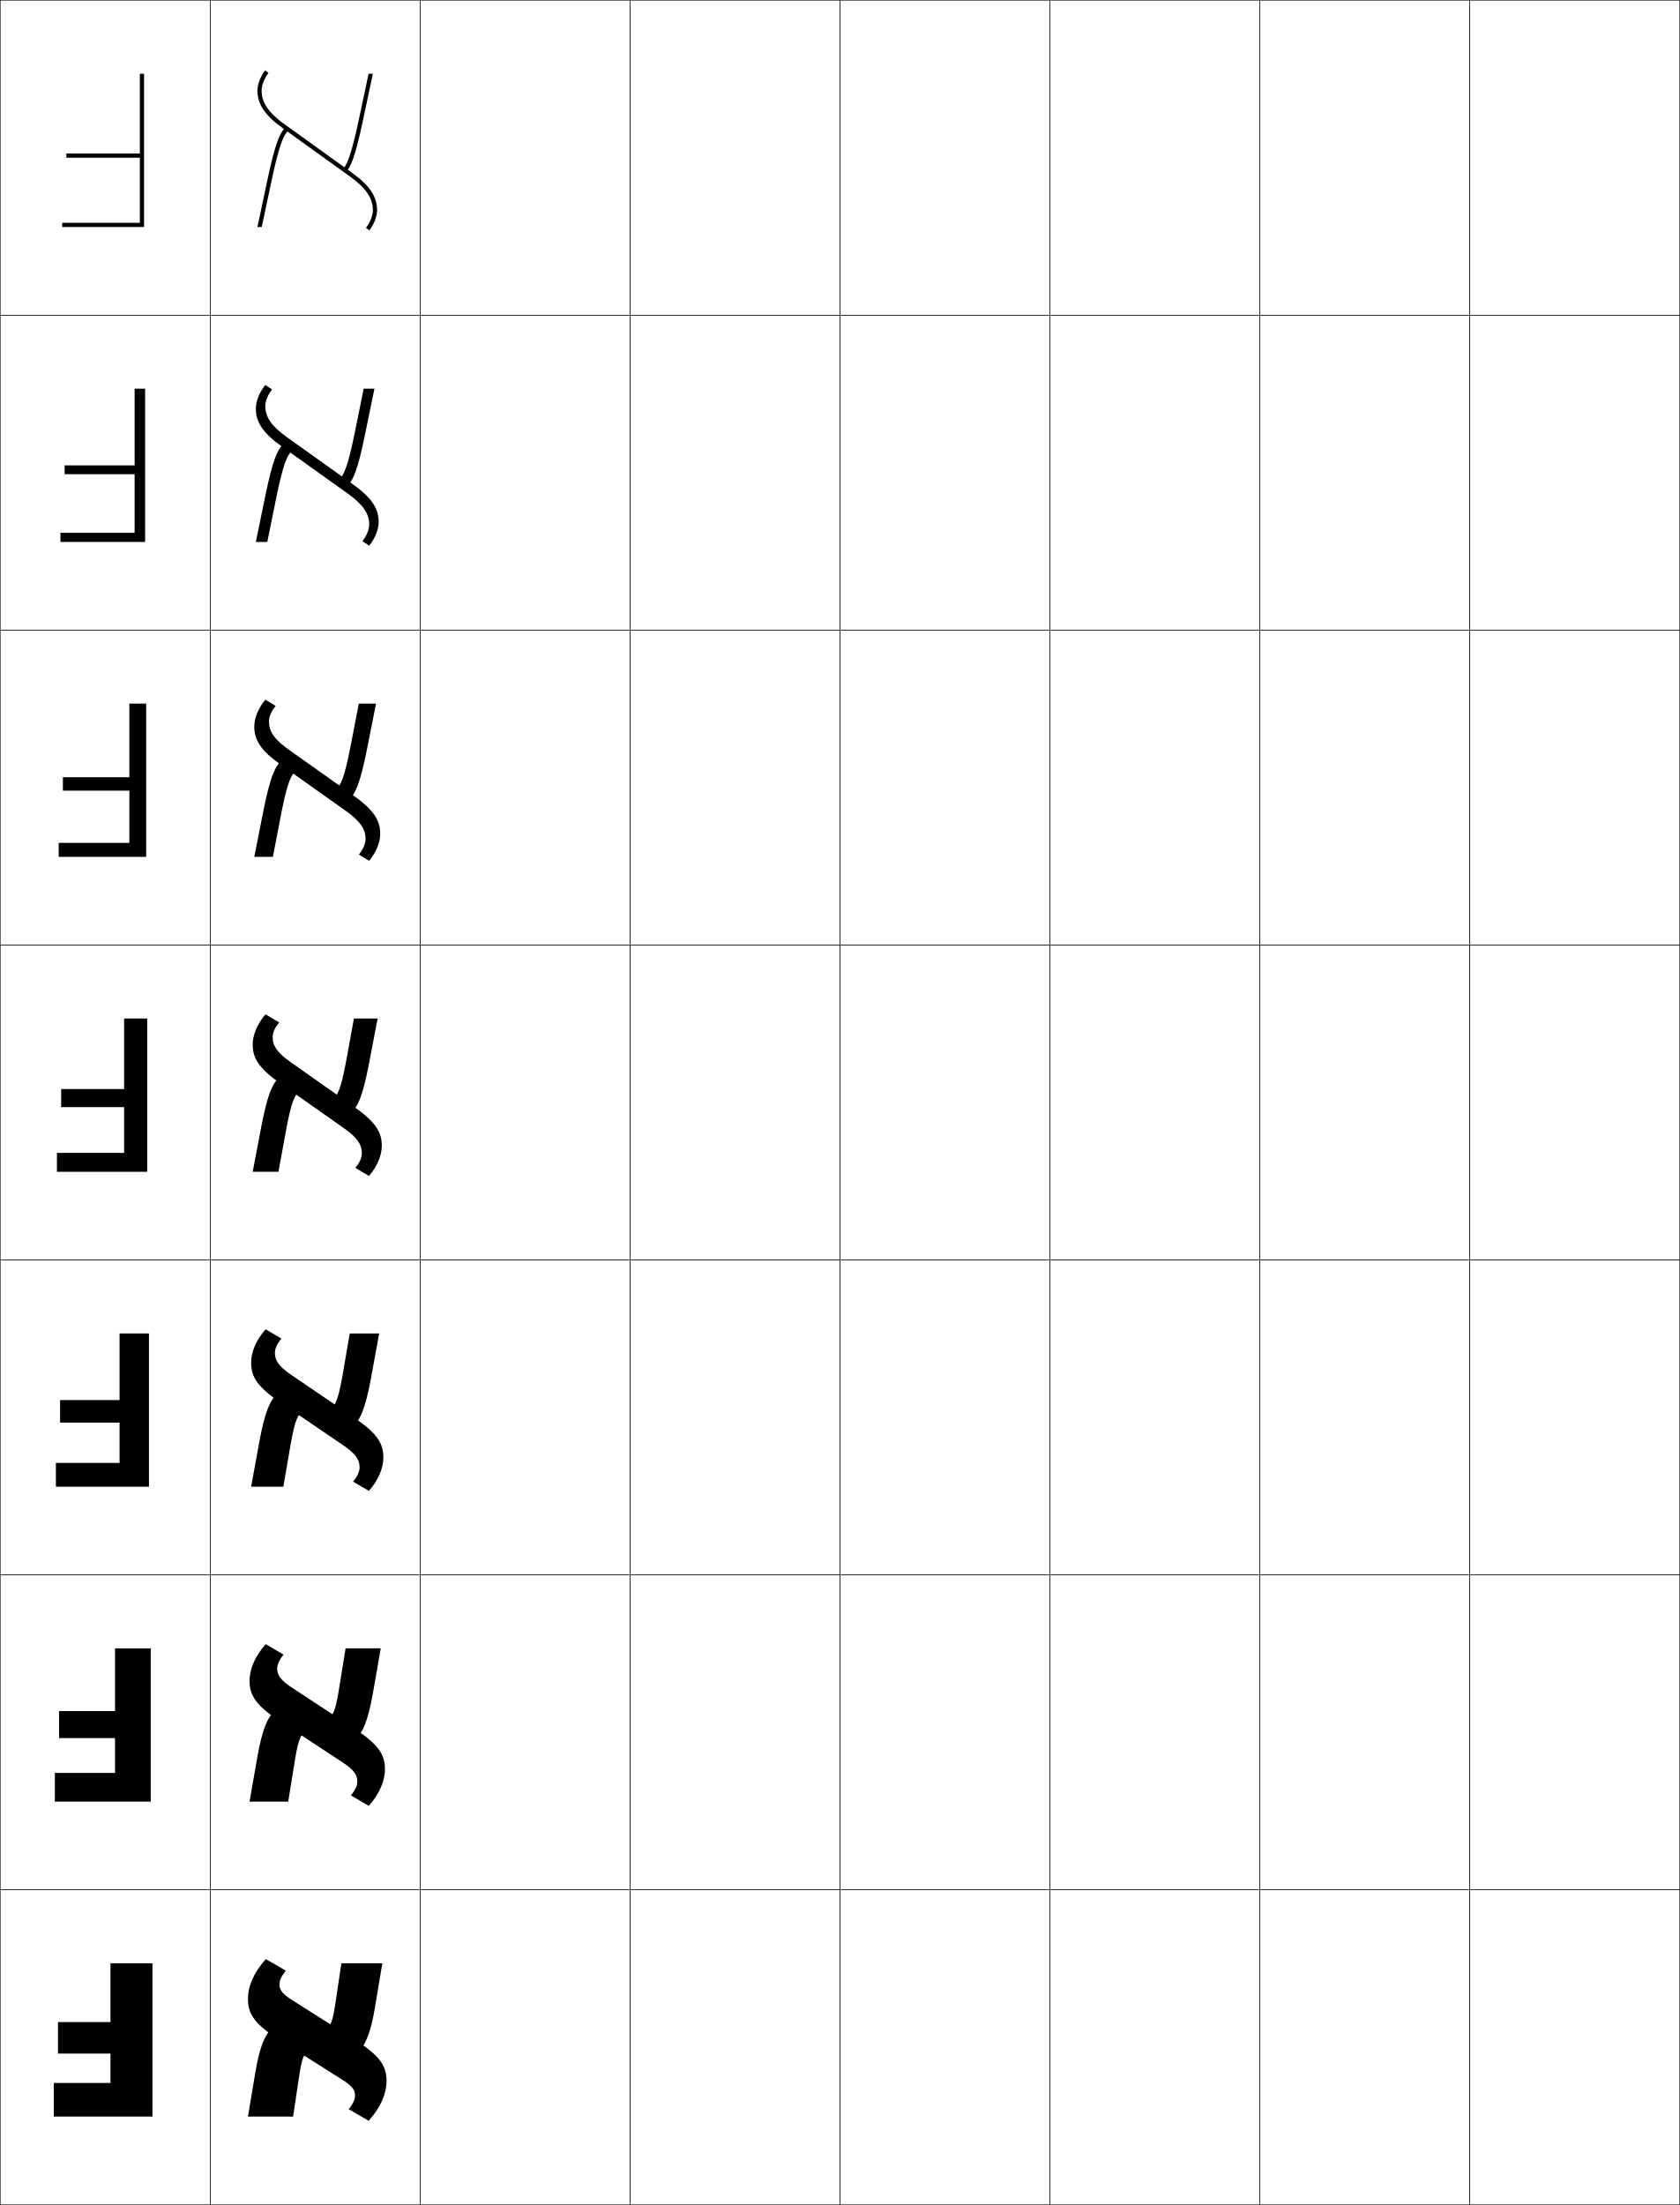
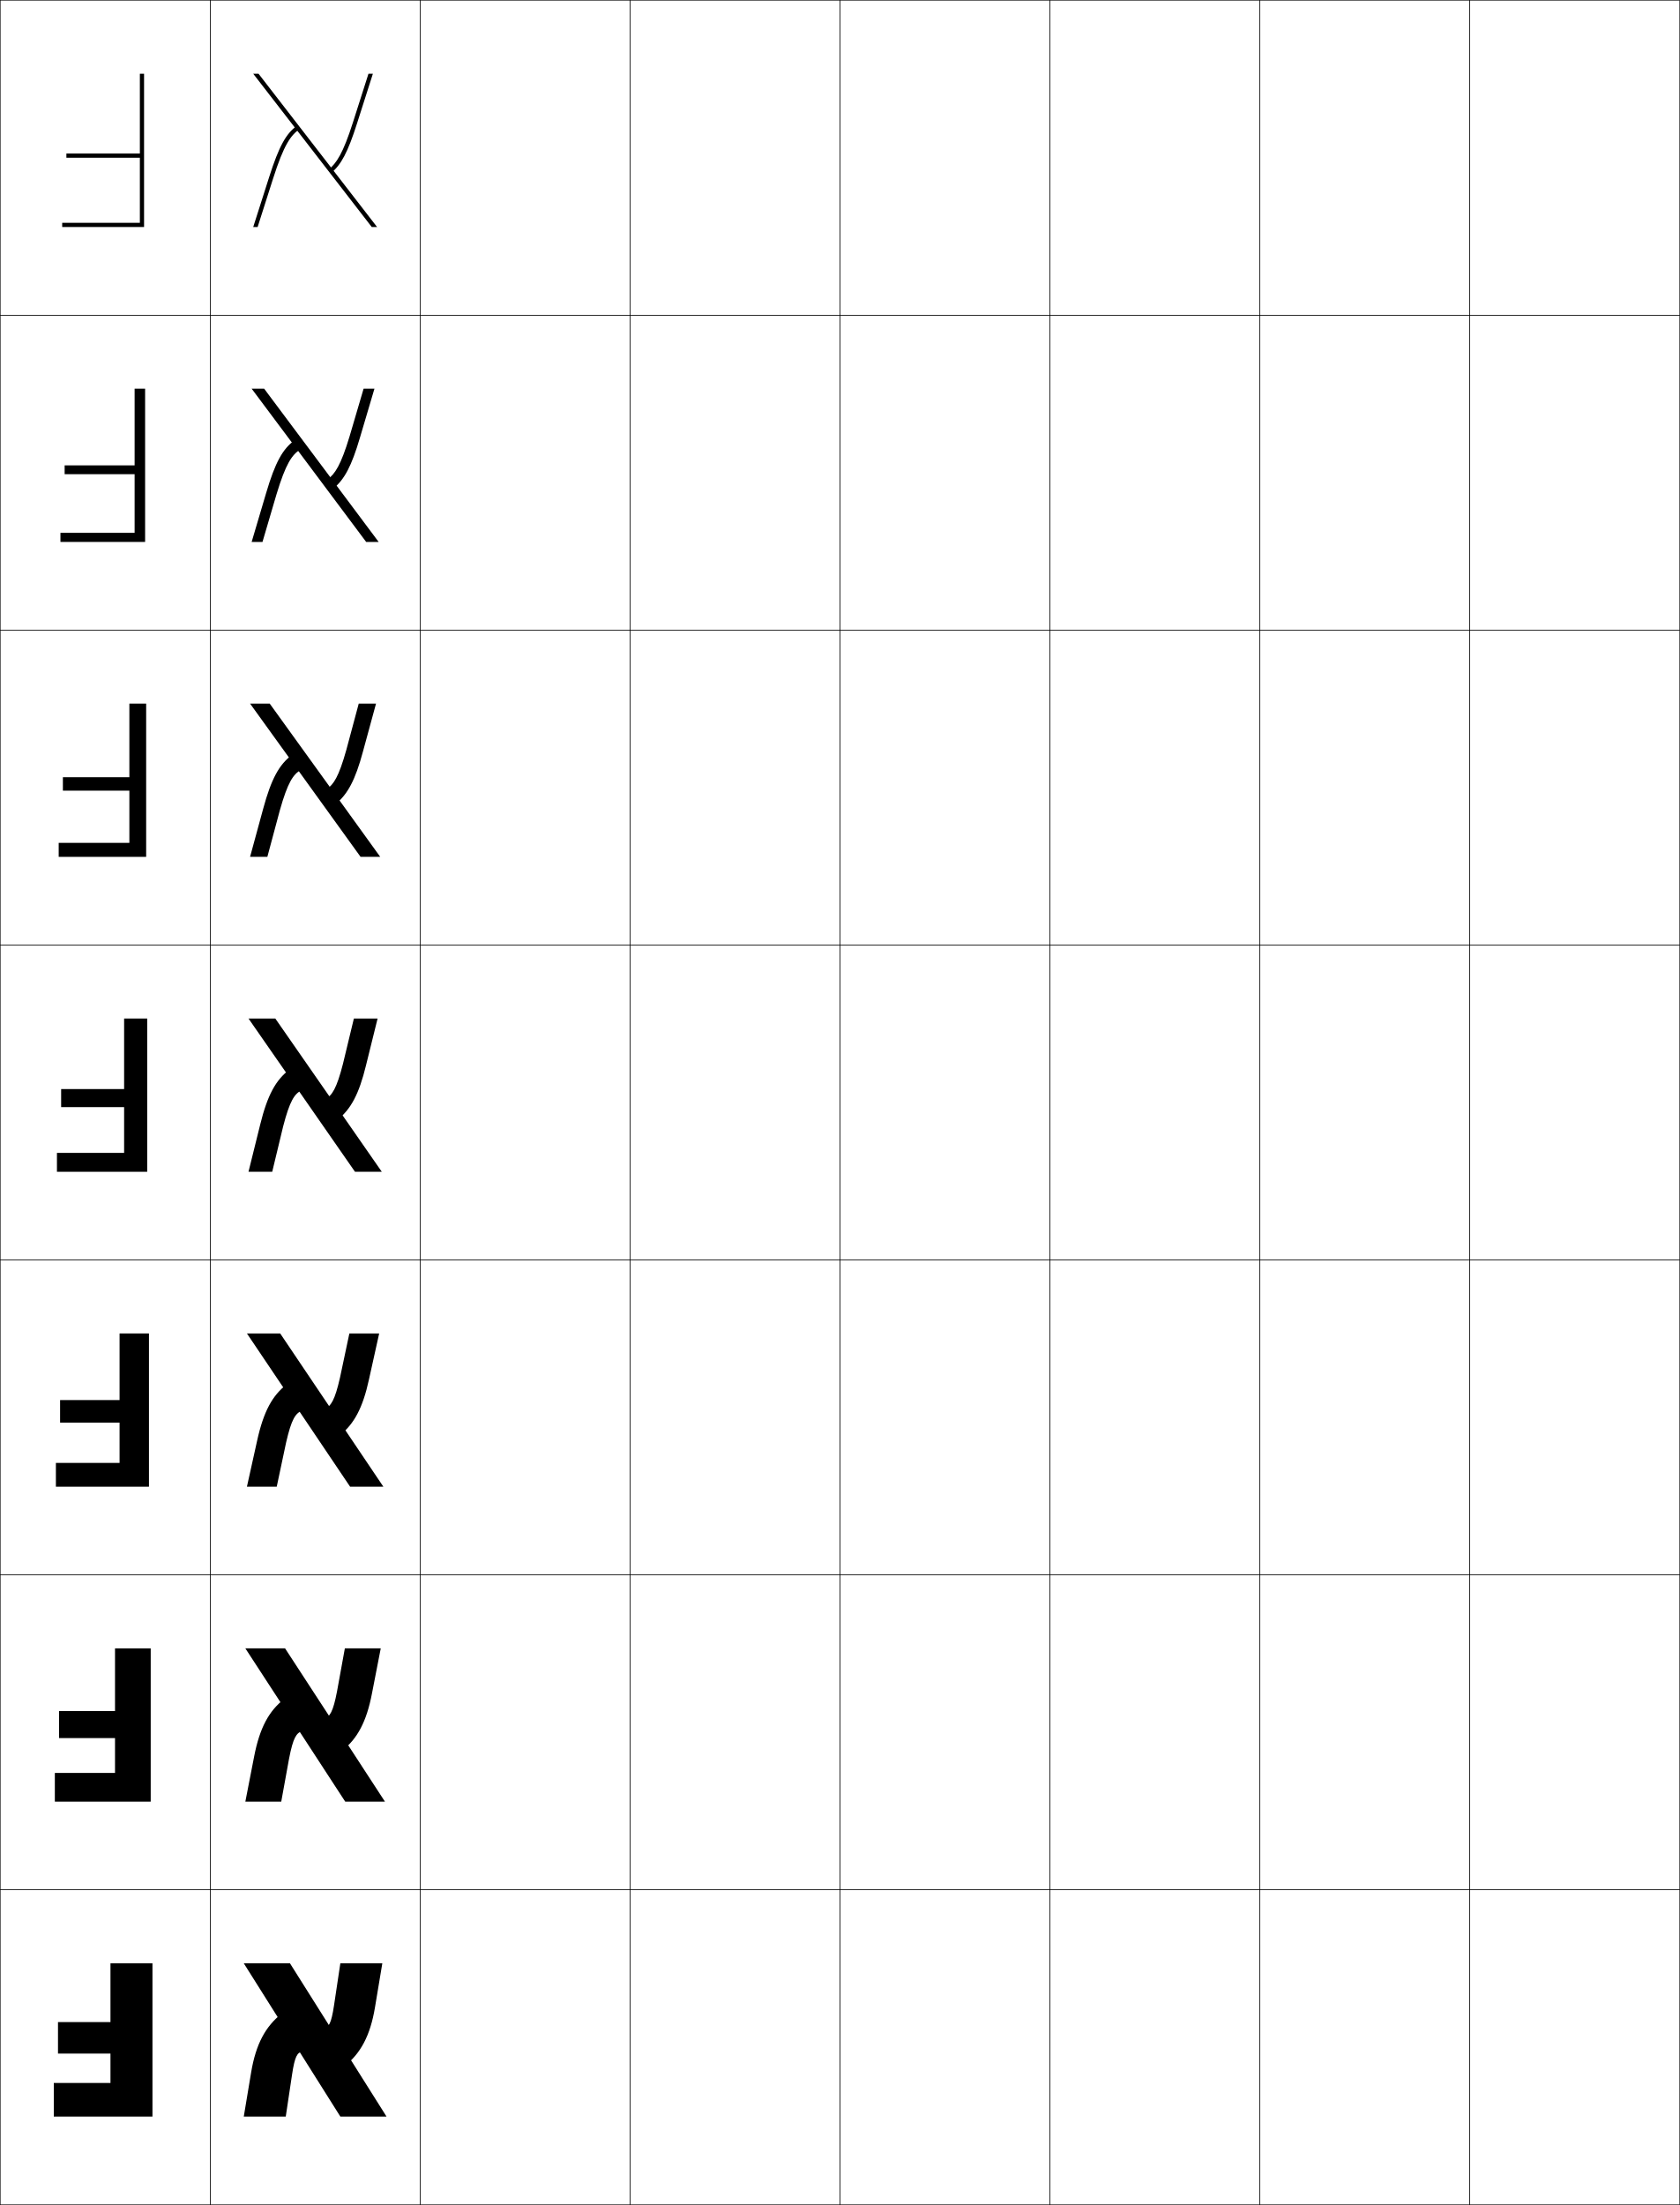
<svg xmlns="http://www.w3.org/2000/svg" width="800.25" height="1050.25" viewBox="0 0 800.25 1050.25" overflow="visible" enable-background="new 0 0 800.25 1050.25" xml:space="preserve">
  <g id="レイヤー1">
    <g>
      <rect x="0.125" y="0.125" fill="none" stroke="#000000" stroke-width="0.25" width="100" height="150" />
      <rect x="100.125" y="0.125" fill="none" stroke="#000000" stroke-width="0.25" width="100" height="150" />
      <rect x="200.125" y="0.125" fill="none" stroke="#000000" stroke-width="0.25" width="100" height="150" />
      <rect x="300.125" y="0.125" fill="none" stroke="#000000" stroke-width="0.25" width="100" height="150" />
      <rect x="400.125" y="0.125" fill="none" stroke="#000000" stroke-width="0.25" width="100" height="150" />
      <rect x="500.125" y="0.125" fill="none" stroke="#000000" stroke-width="0.25" width="100" height="150" />
      <rect x="600.125" y="0.125" fill="none" stroke="#000000" stroke-width="0.25" width="100" height="150" />
      <rect x="0.125" y="150.125" fill="none" stroke="#000000" stroke-width="0.25" width="100" height="150" />
      <rect x="100.125" y="150.125" fill="none" stroke="#000000" stroke-width="0.25" width="100" height="150" />
      <rect x="200.125" y="150.125" fill="none" stroke="#000000" stroke-width="0.25" width="100" height="150" />
      <rect x="300.125" y="150.125" fill="none" stroke="#000000" stroke-width="0.25" width="100" height="150" />
      <rect x="400.125" y="150.125" fill="none" stroke="#000000" stroke-width="0.25" width="100" height="150" />
      <rect x="500.125" y="150.125" fill="none" stroke="#000000" stroke-width="0.25" width="100" height="150" />
      <rect x="600.125" y="150.125" fill="none" stroke="#000000" stroke-width="0.25" width="100" height="150" />
      <rect x="0.125" y="300.125" fill="none" stroke="#000000" stroke-width="0.25" width="100" height="150" />
      <rect x="100.125" y="300.125" fill="none" stroke="#000000" stroke-width="0.25" width="100" height="150" />
      <rect x="200.125" y="300.125" fill="none" stroke="#000000" stroke-width="0.25" width="100" height="150" />
      <rect x="300.125" y="300.125" fill="none" stroke="#000000" stroke-width="0.25" width="100" height="150" />
      <rect x="400.125" y="300.125" fill="none" stroke="#000000" stroke-width="0.25" width="100" height="150" />
      <rect x="500.125" y="300.125" fill="none" stroke="#000000" stroke-width="0.25" width="100" height="150" />
      <rect x="600.125" y="300.125" fill="none" stroke="#000000" stroke-width="0.25" width="100" height="150" />
      <rect x="0.125" y="450.125" fill="none" stroke="#000000" stroke-width="0.25" width="100" height="150" />
      <rect x="100.125" y="450.125" fill="none" stroke="#000000" stroke-width="0.25" width="100" height="150" />
      <rect x="200.125" y="450.125" fill="none" stroke="#000000" stroke-width="0.25" width="100" height="150" />
      <rect x="300.125" y="450.125" fill="none" stroke="#000000" stroke-width="0.25" width="100" height="150" />
      <rect x="400.125" y="450.125" fill="none" stroke="#000000" stroke-width="0.25" width="100" height="150" />
      <rect x="500.125" y="450.125" fill="none" stroke="#000000" stroke-width="0.25" width="100" height="150" />
      <rect x="600.125" y="450.125" fill="none" stroke="#000000" stroke-width="0.25" width="100" height="150" />
      <rect x="0.125" y="600.125" fill="none" stroke="#000000" stroke-width="0.25" width="100" height="150" />
      <rect x="100.125" y="600.125" fill="none" stroke="#000000" stroke-width="0.25" width="100" height="150" />
      <rect x="200.125" y="600.125" fill="none" stroke="#000000" stroke-width="0.25" width="100" height="150" />
      <rect x="300.125" y="600.125" fill="none" stroke="#000000" stroke-width="0.25" width="100" height="150" />
      <rect x="400.125" y="600.125" fill="none" stroke="#000000" stroke-width="0.25" width="100" height="150" />
      <rect x="500.125" y="600.125" fill="none" stroke="#000000" stroke-width="0.25" width="100" height="150" />
      <rect x="600.125" y="600.125" fill="none" stroke="#000000" stroke-width="0.25" width="100" height="150" />
      <rect x="0.125" y="750.125" fill="none" stroke="#000000" stroke-width="0.25" width="100" height="150" />
      <rect x="100.125" y="750.125" fill="none" stroke="#000000" stroke-width="0.25" width="100" height="150" />
      <rect x="200.125" y="750.125" fill="none" stroke="#000000" stroke-width="0.25" width="100" height="150" />
      <rect x="300.125" y="750.125" fill="none" stroke="#000000" stroke-width="0.25" width="100" height="150" />
      <rect x="400.125" y="750.125" fill="none" stroke="#000000" stroke-width="0.25" width="100" height="150" />
      <rect x="500.125" y="750.125" fill="none" stroke="#000000" stroke-width="0.25" width="100" height="150" />
      <rect x="600.125" y="750.125" fill="none" stroke="#000000" stroke-width="0.25" width="100" height="150" />
      <rect x="0.125" y="900.125" fill="none" stroke="#000000" stroke-width="0.25" width="100" height="150" />
      <rect x="100.125" y="900.125" fill="none" stroke="#000000" stroke-width="0.25" width="100" height="150" />
      <rect x="200.125" y="900.125" fill="none" stroke="#000000" stroke-width="0.25" width="100" height="150" />
      <rect x="300.125" y="900.125" fill="none" stroke="#000000" stroke-width="0.25" width="100" height="150" />
      <rect x="400.125" y="900.125" fill="none" stroke="#000000" stroke-width="0.25" width="100" height="150" />
      <rect x="500.125" y="900.125" fill="none" stroke="#000000" stroke-width="0.25" width="100" height="150" />
      <rect x="600.125" y="900.125" fill="none" stroke="#000000" stroke-width="0.25" width="100" height="150" />
      <rect x="700.125" y="0.125" fill="none" stroke="#000000" stroke-width="0.25" width="100" height="150" />
      <rect x="700.125" y="150.125" fill="none" stroke="#000000" stroke-width="0.25" width="100" height="150" />
      <rect x="700.125" y="300.125" fill="none" stroke="#000000" stroke-width="0.25" width="100" height="150" />
      <rect x="700.125" y="450.125" fill="none" stroke="#000000" stroke-width="0.25" width="100" height="150" />
      <rect x="700.125" y="600.125" fill="none" stroke="#000000" stroke-width="0.25" width="100" height="150" />
      <rect x="700.125" y="750.125" fill="none" stroke="#000000" stroke-width="0.25" width="100" height="150" />
      <rect x="700.125" y="900.125" fill="none" stroke="#000000" stroke-width="0.25" width="100" height="150" />
    </g>
    <g>
-       <g>
-         <path d="M126.344,33.5l1.562,1.25c-1.901,2.374-3.281,5.896-3.281,8.375       c0,5.763,3.314,10.604,11.084,16.188l32,23C176.061,88.316,179.625,93.644,179.625,100.125       c0,2.933-1.529,6.891-3.719,9.625l-1.562-1.25c1.901-2.374,3.281-5.896,3.281-8.375       c0-5.763-3.314-10.604-11.084-16.188l-32-23C126.189,54.934,122.625,49.606,122.625,43.125       C122.625,40.192,124.154,36.234,126.344,33.5z" />
-         <path d="M175.579,35.125H177.625l-4.832,22.708c-3.631,17.065-5.7,21.769-8.25,24.478       l-1.457-1.371c2.248-2.388,4.236-7.002,7.75-23.522L175.579,35.125z" />
-         <path d="M124.671,108.125H122.625l4.832-22.708c3.631-17.065,5.7-21.769,8.25-24.478       l1.457,1.371c-2.248,2.388-4.236,7.002-7.75,23.522L124.671,108.125z" />
-       </g>
-       <g>
-         <path d="M126.39,183.375l3.219,2.131c-1.987,2.415-3.234,5.56-3.234,7.908       c0,5.157,2.863,9.493,10.236,14.759l31.333,22.368       c9.083,6.476,12.43,11.617,12.43,18.125c0,3.466-1.731,7.857-4.515,11.21       l-3.219-2.131c1.987-2.415,3.234-5.56,3.234-7.908       c0-5.157-2.863-9.493-10.236-14.759l-31.333-22.368       c-9.083-6.476-12.43-11.617-12.43-18.124       C121.875,191.12,123.606,186.728,126.39,183.375z" />
-         <path d="M173.253,185.125h5.122l-4.61,22.423       c-3.373,16.303-5.544,21.209-8.208,23.898l-4.047-2.976       c2.29-2.063,4.144-6.205,7.292-21.436L173.253,185.125z" />
-         <path d="M126.484,235.701c3.373-16.303,5.544-21.208,8.208-23.898l4.381,2.976       c-2.291,2.063-4.144,6.205-7.292,21.436l-4.453,21.91h-5.455L126.484,235.701z" />
-       </g>
-       <g>
-         <path d="M126.438,333.25l4.875,3.011c-2.072,2.455-3.188,5.223-3.188,7.441       c0,4.551,2.412,8.382,9.389,13.331l30.667,21.735       c9.815,6.947,12.944,11.902,12.944,18.436c0,3.999-1.934,8.824-5.312,12.796       l-4.875-3.011c2.073-2.455,3.188-5.223,3.188-7.44       c0-4.551-2.412-8.383-9.389-13.331l-30.667-21.735       C124.254,357.535,121.125,352.58,121.125,346.047C121.125,342.047,123.059,337.222,126.438,333.25       z" />
-         <path d="M170.927,335.125H179.125l-4.388,22.138c-3.114,15.541-5.387,20.649-8.167,23.319       l-6.638-4.581c2.332-1.739,4.051-5.408,6.833-19.348L170.927,335.125z" />
-         <path d="M125.513,385.986c3.115-15.54,5.387-20.648,8.167-23.318l7.305,4.581       c-2.332,1.739-4.051,5.408-6.833,19.349L129.989,408.125H121.125L125.513,385.986z" />
-       </g>
-       <g>
-         <path d="M172.375,549.26c0-3.945-1.96-7.272-8.542-11.901l-30-21.104       C123.286,508.836,120.375,504.066,120.375,497.508c0-4.533,2.137-9.793,6.109-14.383       l6.531,3.892c-2.158,2.496-3.141,4.886-3.141,6.974       c0,3.945,1.96,7.271,8.542,11.902l30,21.103       c10.547,7.419,13.458,12.188,13.458,18.748c0,4.532-2.137,9.791-6.109,14.382       l-6.531-3.892C171.393,553.737,172.375,551.347,172.375,549.26z" />
-         <path d="M168.602,485.125H179.875l-4.166,21.854c-2.856,14.778-5.23,20.09-8.125,22.739       l-9.229-6.186c2.374-1.414,3.959-4.611,6.375-17.261L168.602,485.125z" />
-         <path d="M124.541,536.271c2.856-14.777,5.23-20.089,8.125-22.738l10.229,6.186       c-2.374,1.414-3.959,4.611-6.375,17.262L132.648,558.125H120.375L124.541,536.271z" />
-       </g>
-       <g>
-         <path d="M163.597,688.447l-30-20.402c-10.979-7.447-13.972-12.251-13.972-18.998       c0-5.052,2.339-10.728,6.906-15.922l7.521,4.428       c-2.169,2.59-3.094,4.865-3.094,6.815c0,3.498,1.732,6.351,7.694,10.436       l30,20.401c10.98,7.446,13.972,12.251,13.972,18.998       c0,5.052-2.338,10.727-6.906,15.922l-7.521-4.428       c2.169-2.59,3.094-4.866,3.094-6.816       C171.291,695.384,169.559,692.53,163.597,688.447z" />
-         <path d="M166.609,635.125h14.016l-3.944,21.568c-2.599,14.017-5.074,19.531-8.083,22.16       l-11.485-7.79c2.416-1.09,3.867-3.814,5.917-15.175L166.609,635.125z" />
-         <path d="M123.569,686.556c2.598-14.016,5.074-19.53,8.083-22.159l12.819,7.79       c-2.417,1.09-3.867,3.814-5.917,15.175L134.974,708.125h-15.349L123.569,686.556z" />
-       </g>
-       <g>
-         <path d="M163.361,839.536l-30-19.701C121.948,812.36,118.875,807.521,118.875,800.586       c0-5.57,2.541-11.662,7.703-17.461l8.511,4.964       c-2.181,2.684-3.047,4.846-3.047,6.658c0,3.051,1.504,5.429,6.847,8.967       l30,19.701C180.302,830.89,183.375,835.729,183.375,842.664       c0,5.57-2.541,11.662-7.703,17.461l-8.51-4.964       c2.18-2.684,3.047-4.846,3.047-6.658       C170.208,845.452,168.704,843.074,163.361,839.536z" />
-         <path d="M164.617,785.125H181.375l-3.722,21.284c-2.34,13.253-4.918,18.971-8.042,21.58       l-13.743-9.396c2.458-0.765,3.774-3.018,5.458-13.087L164.617,785.125z" />
-         <path d="M122.597,836.84c2.34-13.252,4.918-18.97,8.042-21.579l15.41,9.396       c-2.458,0.765-3.775,3.018-5.458,13.087L137.299,858.125H118.875L122.597,836.84z" />
-       </g>
-       <g>
-         <path d="M163.125,990.625l-30-19c-11.846-7.503-15-12.376-15-19.5c0-6.089,2.743-12.597,8.5-19       l9.5,5.5c-2.191,2.777-3,4.825-3,6.5c0,2.604,1.276,4.508,6,7.5l30,19       c11.846,7.503,15,12.376,15,19.5c0,6.089-2.743,12.597-8.5,19l-9.5-5.5       c2.191-2.777,3-4.825,3-6.5C169.125,995.521,167.849,993.617,163.125,990.625z" />
-         <path d="M154.625,966.125c2.5-0.44,3.683-2.221,5-11l3-20h19.5l-3.5,21       c-2.082,12.49-4.762,18.411-8,21L154.625,966.125z" />
-         <path d="M121.625,987.125c2.082-12.49,4.762-18.411,8-21l18,11c-2.5,0.44-3.683,2.221-5,11       l-3,20h-21.5L121.625,987.125z" />
-       </g>
-     </g>
-     <g>
      <polygon points="27.625,978.125 52.625,978.125 52.625,992.125 25.625,992.125 25.625,1008.125 72.625,1008.125 72.625,935.125       52.625,935.125 52.625,963.125 27.625,963.125 " />
      <polygon points="71.791,858.125 71.791,785.125 54.792,785.125 54.792,814.991 28.125,814.991       28.125,827.858 54.792,827.858 54.792,844.458 26.125,844.458 26.125,858.125 " />
      <polygon points="70.958,708.125 70.958,635.125 56.958,635.125 56.958,666.858 28.625,666.858       28.625,677.592 56.958,677.592 56.958,696.792 26.625,696.792 26.625,708.125 " />
      <polygon points="70.125,558.125 70.125,485.125 59.125,485.125 59.125,518.726 29.125,518.726 29.125,527.325       59.125,527.325 59.125,549.125 27.125,549.125 27.125,558.125 " />
      <polygon points="69.625,408.125 69.625,335.125 61.625,335.125 61.625,370.192       29.958,370.192 29.958,376.591 61.625,376.591 61.625,401.458 27.958,401.458       27.958,408.125 " />
      <polygon points="69.125,258.125 69.125,185.125 64.125,185.125 64.125,221.659 30.792,221.659       30.792,225.858 64.125,225.858 64.125,253.792 28.792,253.792 28.792,258.125 " />
      <polygon points="29.625,106.125 29.625,108.125 68.625,108.125 68.625,35.125 66.625,35.125 66.625,73.125 31.625,73.125       31.625,75.125 66.625,75.125 66.625,106.125 " />
    </g>
+     <g>
+       <g>
+         <polygon points="138.125,935.125 184.125,1008.125 162.125,1008.125 116.125,935.125 " />
+         <path d="M154.125,966.125c2.5-0.44,3.682-2.221,5-11l3-20h20l-3.5,21       c-2.274,13.646-6.897,21.921-14.5,28L154.125,966.125z" />
+         <path d="M119.625,987.125c2.274-13.646,6.897-21.921,14.5-28l10,18c-2.5,0.44-3.683,2.221-5,11       l-3,20h-20L119.625,987.125z" />
+       </g>
+       <g>
+         <polygon points="135.798,785.125 183.375,858.125 164.452,858.125 116.875,785.125 " />
+         <path d="M164.275,785.125h17.1l-4.183,21.467       c-2.613,13.62-7.003,21.54-14.138,27.246l-8.625-15.26       c2.719-0.877,4.226-3.138,6.112-12.921L164.275,785.125z" />
+         <path d="M143.979,824.512c-2.797,0.864-4.328,3.119-6.27,13.08L133.975,858.125       h-17.1l4.183-21.468c2.672-13.804,7.087-21.731,14.313-27.419L143.979,824.512z" />
+       </g>
+       <g>
+         <polygon points="133.472,635.125 182.625,708.125 166.779,708.125 117.625,635.125 " />
+         <path d="M166.425,635.125H180.625l-4.866,21.935c-2.952,13.595-7.109,21.159-13.776,26.492       l-7.25-12.521c2.939-1.312,4.771-4.054,7.224-14.841L166.425,635.125z" />
+         <path d="M143.832,671.898c-3.092,1.289-4.973,4.019-7.539,15.161L131.825,708.125H117.625       l4.866-21.935c3.069-13.962,7.276-21.542,14.126-26.839L143.832,671.898z" />
+       </g>
+       <g>
+         <polygon points="131.145,485.125 181.875,558.125 169.105,558.125 118.375,485.125 " />
+         <path d="M168.575,485.125H179.875l-5.549,22.402       c-3.29,13.568-7.215,20.778-13.414,25.737l-5.875-9.78       c3.158-1.748,5.314-4.971,8.336-16.762L168.575,485.125z" />
+         <path d="M143.686,519.285c-3.389,1.714-5.618,4.918-8.809,17.241L129.675,558.125H118.375       l5.549-22.401c3.467-14.121,7.466-21.353,13.939-26.259L143.686,519.285z" />
+       </g>
+       <g>
+         <polygon points="128.484,335.125 181.125,408.125 171.765,408.125 119.125,335.125 " />
+         <path d="M170.892,335.125h8.233l-6.231,22.87       c-3.629,13.542-7.321,20.397-13.052,24.983l-4.333-7.041       c3.377-2.184,5.858-5.888,9.448-18.682L170.892,335.125z" />
+         <path d="M143.373,366.671c-3.685,2.139-6.264,5.817-10.079,19.322l-5.936,22.131       h-8.233l6.231-22.869c3.865-14.279,7.656-21.162,13.753-25.678L143.373,366.671z" />
+       </g>
+       <g>
+         <polygon points="125.825,185.125 180.375,258.125 174.425,258.125 119.875,185.125 " />
+         <path d="M173.208,185.125H178.375l-6.914,23.337c-3.968,13.517-7.427,20.016-12.69,24.229       l-2.792-4.301c3.596-2.62,6.403-6.804,10.56-20.603L173.208,185.125z" />
+         <path d="M143.06,214.059c-3.981,2.563-6.909,6.716-11.349,21.403L125.042,258.125H119.875       l6.914-23.336c4.262-14.438,7.846-20.972,13.567-25.097L143.06,214.059z" />
+       </g>
+       <g>
+         <polygon points="123.165,35.125 179.625,108.125 177.085,108.125 120.625,35.125 " />
+         <path d="M175.525,35.125H177.625l-7.597,23.805c-4.307,13.491-7.533,19.635-12.328,23.476       l-1.25-1.561c3.814-3.056,6.947-7.722,11.672-22.523L175.525,35.125z" />
+         <path d="M142.747,61.445c-4.277,2.987-7.555,7.615-12.619,23.483L122.725,108.125H120.625       l7.597-23.804c4.659-14.596,8.035-20.782,13.381-24.517L142.747,61.445z" />
+       </g>
+     </g>
  </g>
</svg>
